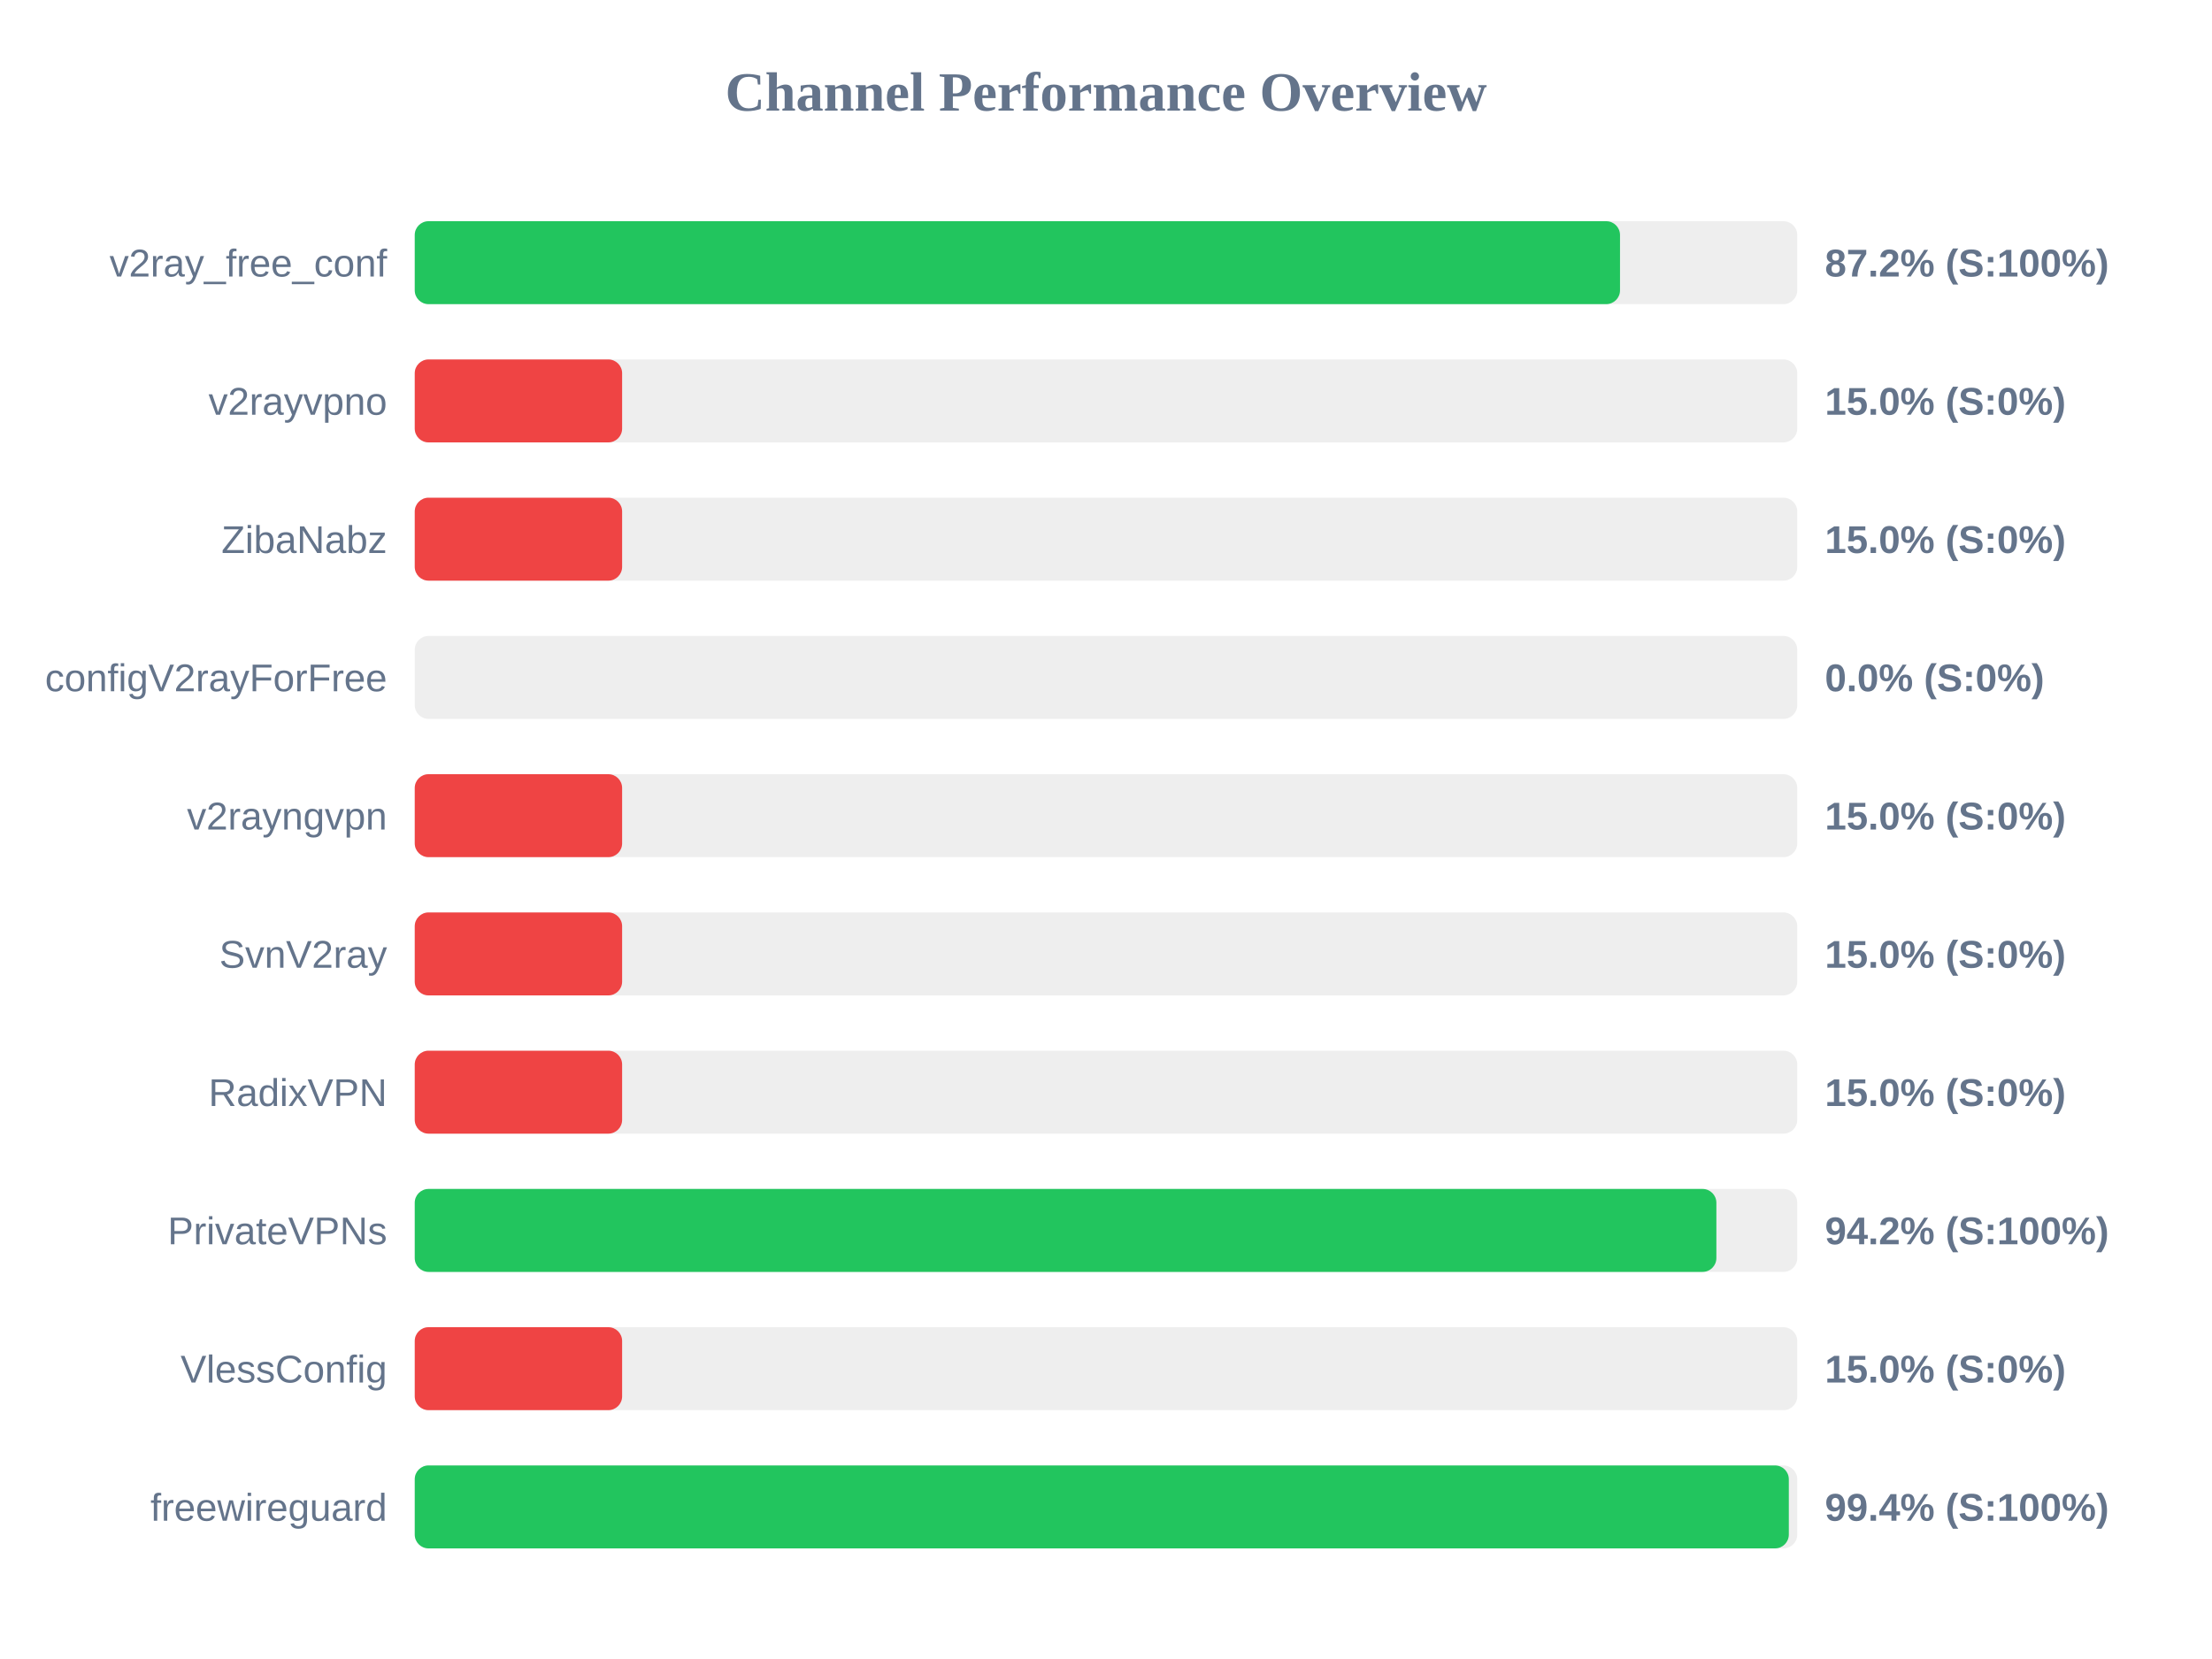
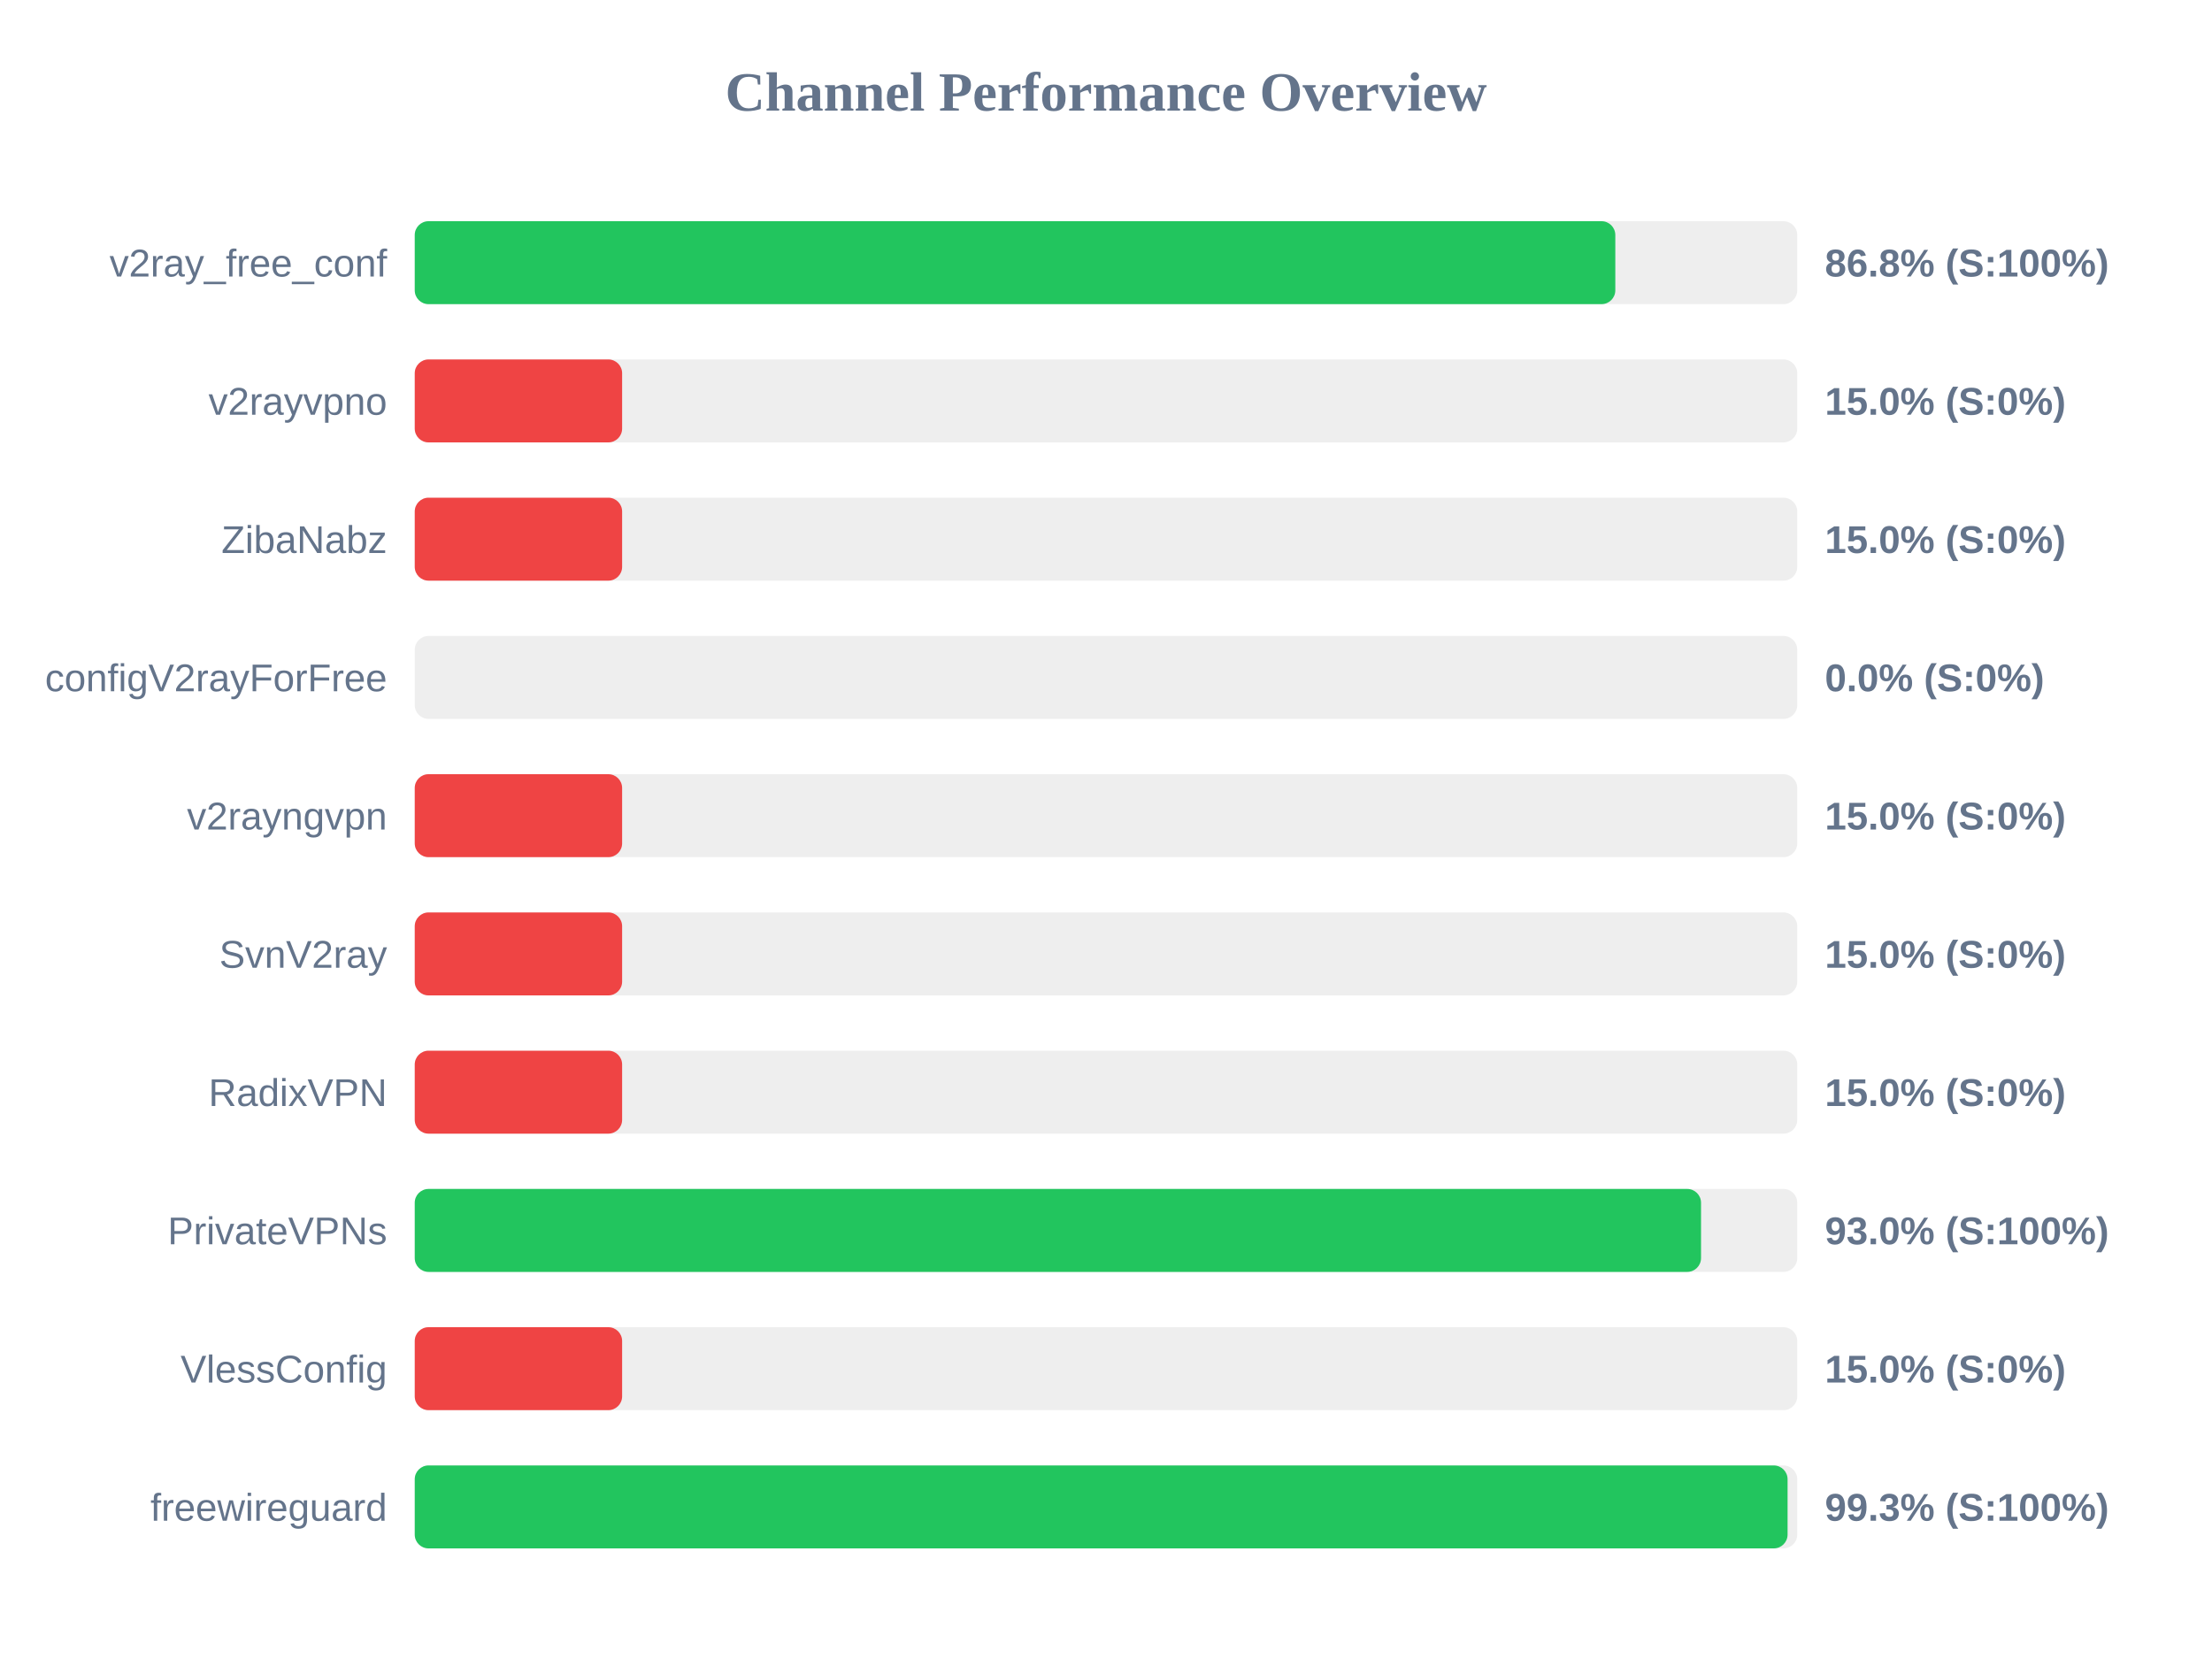
<svg xmlns="http://www.w3.org/2000/svg" width="800" height="600" version="1.1">
  <style>
        .row { font: 14px Arial; fill: #64748b; }
        .score { font: bold 14px Arial; fill: #64748b; }
    </style>
  <text x="400" y="40" text-anchor="middle" font-size="20px" font-weight="bold" fill="#64748b">Channel Performance Overview</text>
  <rect x="150" y="80" width="500" height="30" fill="#eee" rx="5" />
-   <rect x="150" y="80" width="435.9" height="30" fill="#22c55e" rx="5" />
+   <rect x="150" y="80" width="434.2" height="30" fill="#22c55e" rx="5" />
  <text x="140" y="100" text-anchor="end" class="row">v2ray_free_conf</text>
-   <text x="660" y="100" text-anchor="start" class="score">87.2% (S:100%)</text>
+   <text x="660" y="100" text-anchor="start" class="score">86.8% (S:100%)</text>
  <rect x="150" y="130" width="500" height="30" fill="#eee" rx="5" />
  <rect x="150" y="130" width="75.0" height="30" fill="#ef4444" rx="5" />
  <text x="140" y="150" text-anchor="end" class="row">v2rayvpno</text>
  <text x="660" y="150" text-anchor="start" class="score">15.0% (S:0%)</text>
  <rect x="150" y="180" width="500" height="30" fill="#eee" rx="5" />
  <rect x="150" y="180" width="75.0" height="30" fill="#ef4444" rx="5" />
  <text x="140" y="200" text-anchor="end" class="row">ZibaNabz</text>
  <text x="660" y="200" text-anchor="start" class="score">15.0% (S:0%)</text>
  <rect x="150" y="230" width="500" height="30" fill="#eee" rx="5" />
  <rect x="150" y="230" width="0.0" height="30" fill="#ef4444" rx="5" />
  <text x="140" y="250" text-anchor="end" class="row">configV2rayForFree</text>
  <text x="660" y="250" text-anchor="start" class="score">0.0% (S:0%)</text>
  <rect x="150" y="280" width="500" height="30" fill="#eee" rx="5" />
  <rect x="150" y="280" width="75.0" height="30" fill="#ef4444" rx="5" />
  <text x="140" y="300" text-anchor="end" class="row">v2rayngvpn</text>
  <text x="660" y="300" text-anchor="start" class="score">15.0% (S:0%)</text>
  <rect x="150" y="330" width="500" height="30" fill="#eee" rx="5" />
  <rect x="150" y="330" width="75.0" height="30" fill="#ef4444" rx="5" />
  <text x="140" y="350" text-anchor="end" class="row">SvnV2ray</text>
  <text x="660" y="350" text-anchor="start" class="score">15.0% (S:0%)</text>
  <rect x="150" y="380" width="500" height="30" fill="#eee" rx="5" />
  <rect x="150" y="380" width="75.0" height="30" fill="#ef4444" rx="5" />
  <text x="140" y="400" text-anchor="end" class="row">RadixVPN</text>
  <text x="660" y="400" text-anchor="start" class="score">15.0% (S:0%)</text>
  <rect x="150" y="430" width="500" height="30" fill="#eee" rx="5" />
-   <rect x="150" y="430" width="470.75" height="30" fill="#22c55e" rx="5" />
+   <rect x="150" y="430" width="465.2" height="30" fill="#22c55e" rx="5" />
  <text x="140" y="450" text-anchor="end" class="row">PrivateVPNs</text>
-   <text x="660" y="450" text-anchor="start" class="score">94.2% (S:100%)</text>
+   <text x="660" y="450" text-anchor="start" class="score">93.0% (S:100%)</text>
  <rect x="150" y="480" width="500" height="30" fill="#eee" rx="5" />
  <rect x="150" y="480" width="75.0" height="30" fill="#ef4444" rx="5" />
  <text x="140" y="500" text-anchor="end" class="row">VlessConfig</text>
  <text x="660" y="500" text-anchor="start" class="score">15.0% (S:0%)</text>
  <rect x="150" y="530" width="500" height="30" fill="#eee" rx="5" />
-   <rect x="150" y="530" width="496.95" height="30" fill="#22c55e" rx="5" />
+   <rect x="150" y="530" width="496.5" height="30" fill="#22c55e" rx="5" />
  <text x="140" y="550" text-anchor="end" class="row">freewireguard</text>
-   <text x="660" y="550" text-anchor="start" class="score">99.4% (S:100%)</text>
+   <text x="660" y="550" text-anchor="start" class="score">99.3% (S:100%)</text>
</svg>
